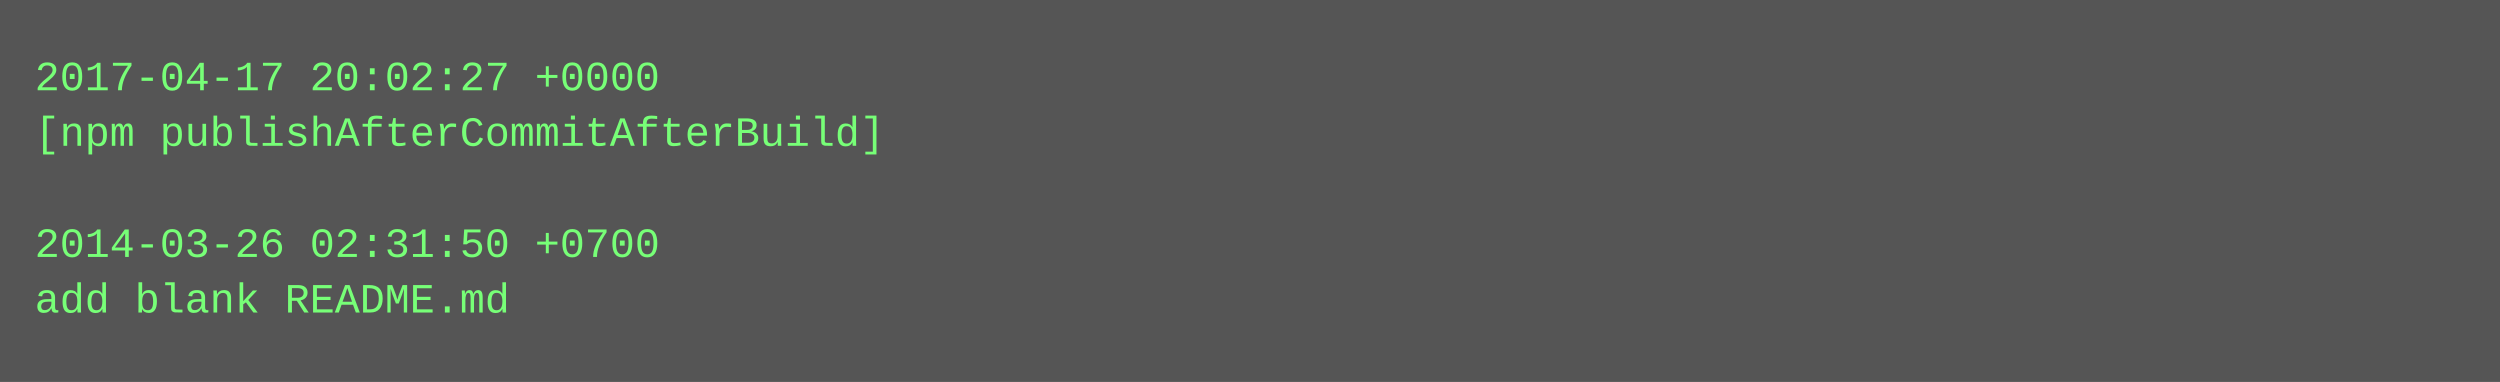
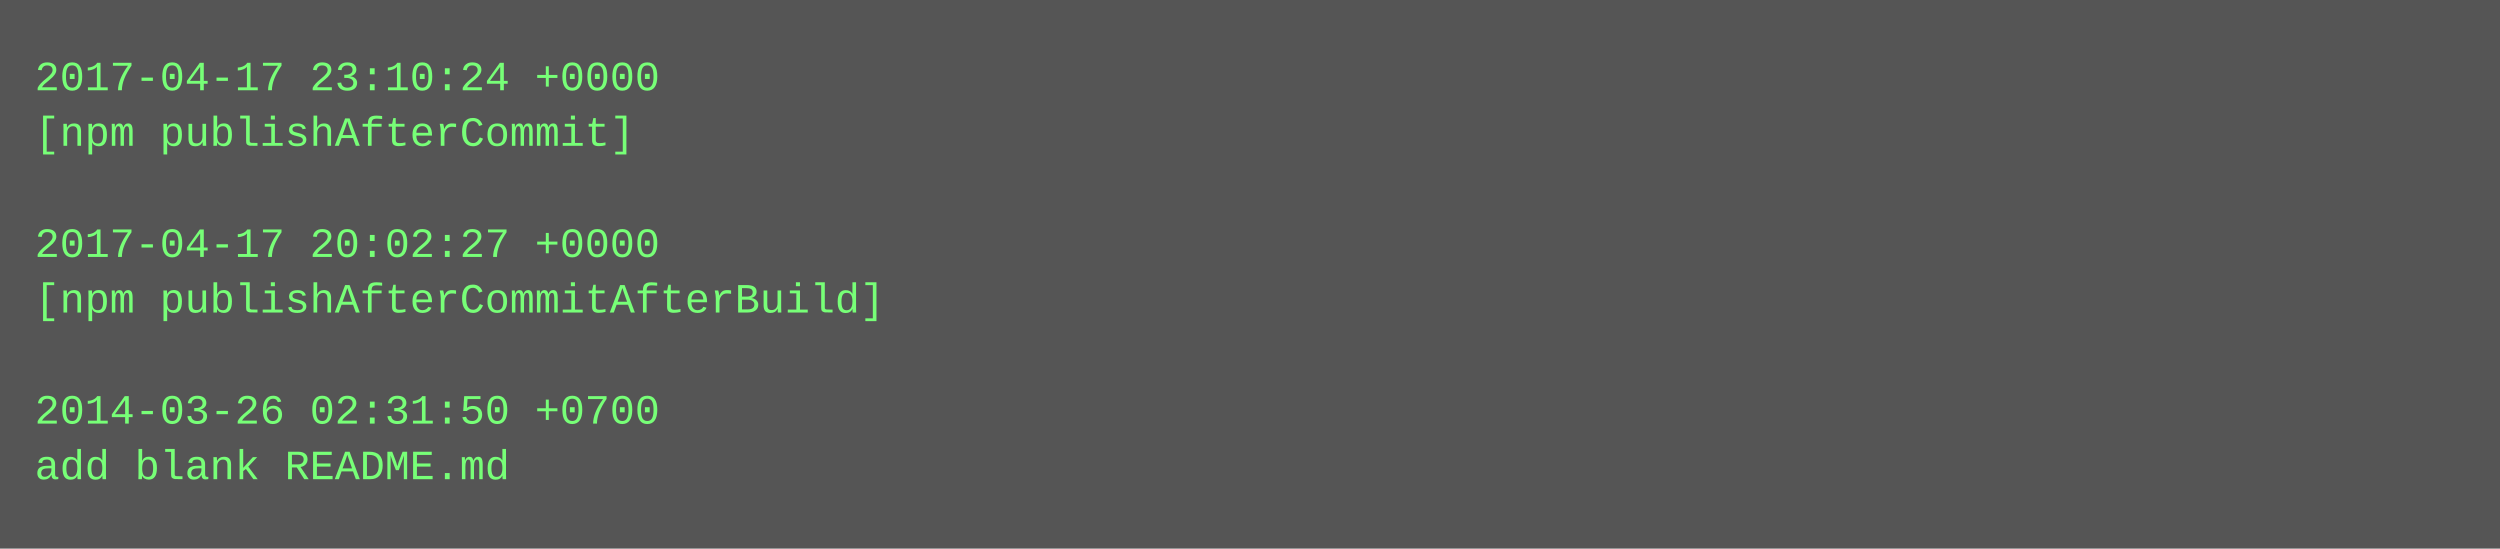
- <svg xmlns="http://www.w3.org/2000/svg" height="110" width="720">
-   <rect height="110" fill="#555" width="720" />
+ <svg xmlns="http://www.w3.org/2000/svg" height="158" width="720">
+   <rect height="158" fill="#555" width="720" />
  <text fill="#7f7" font-family="Courier New" font-size="12" xml:space="preserve">
-     <tspan x="10" y="26">2017-04-17 20:02:27 +0000</tspan>
-     <tspan x="10" y="42">[npm publishAfterCommitAfterBuild]</tspan>
+     <tspan x="10" y="26">2017-04-17 23:10:24 +0000</tspan>
+     <tspan x="10" y="42">[npm publishAfterCommit]</tspan>
    <tspan x="10" y="58" />
-     <tspan x="10" y="74">2014-03-26 02:31:50 +0700</tspan>
-     <tspan x="10" y="90">add blank README.md</tspan>
+     <tspan x="10" y="74">2017-04-17 20:02:27 +0000</tspan>
+     <tspan x="10" y="90">[npm publishAfterCommitAfterBuild]</tspan>
+     <tspan x="10" y="106" />
+     <tspan x="10" y="122">2014-03-26 02:31:50 +0700</tspan>
+     <tspan x="10" y="138">add blank README.md</tspan>
  </text>
</svg>
